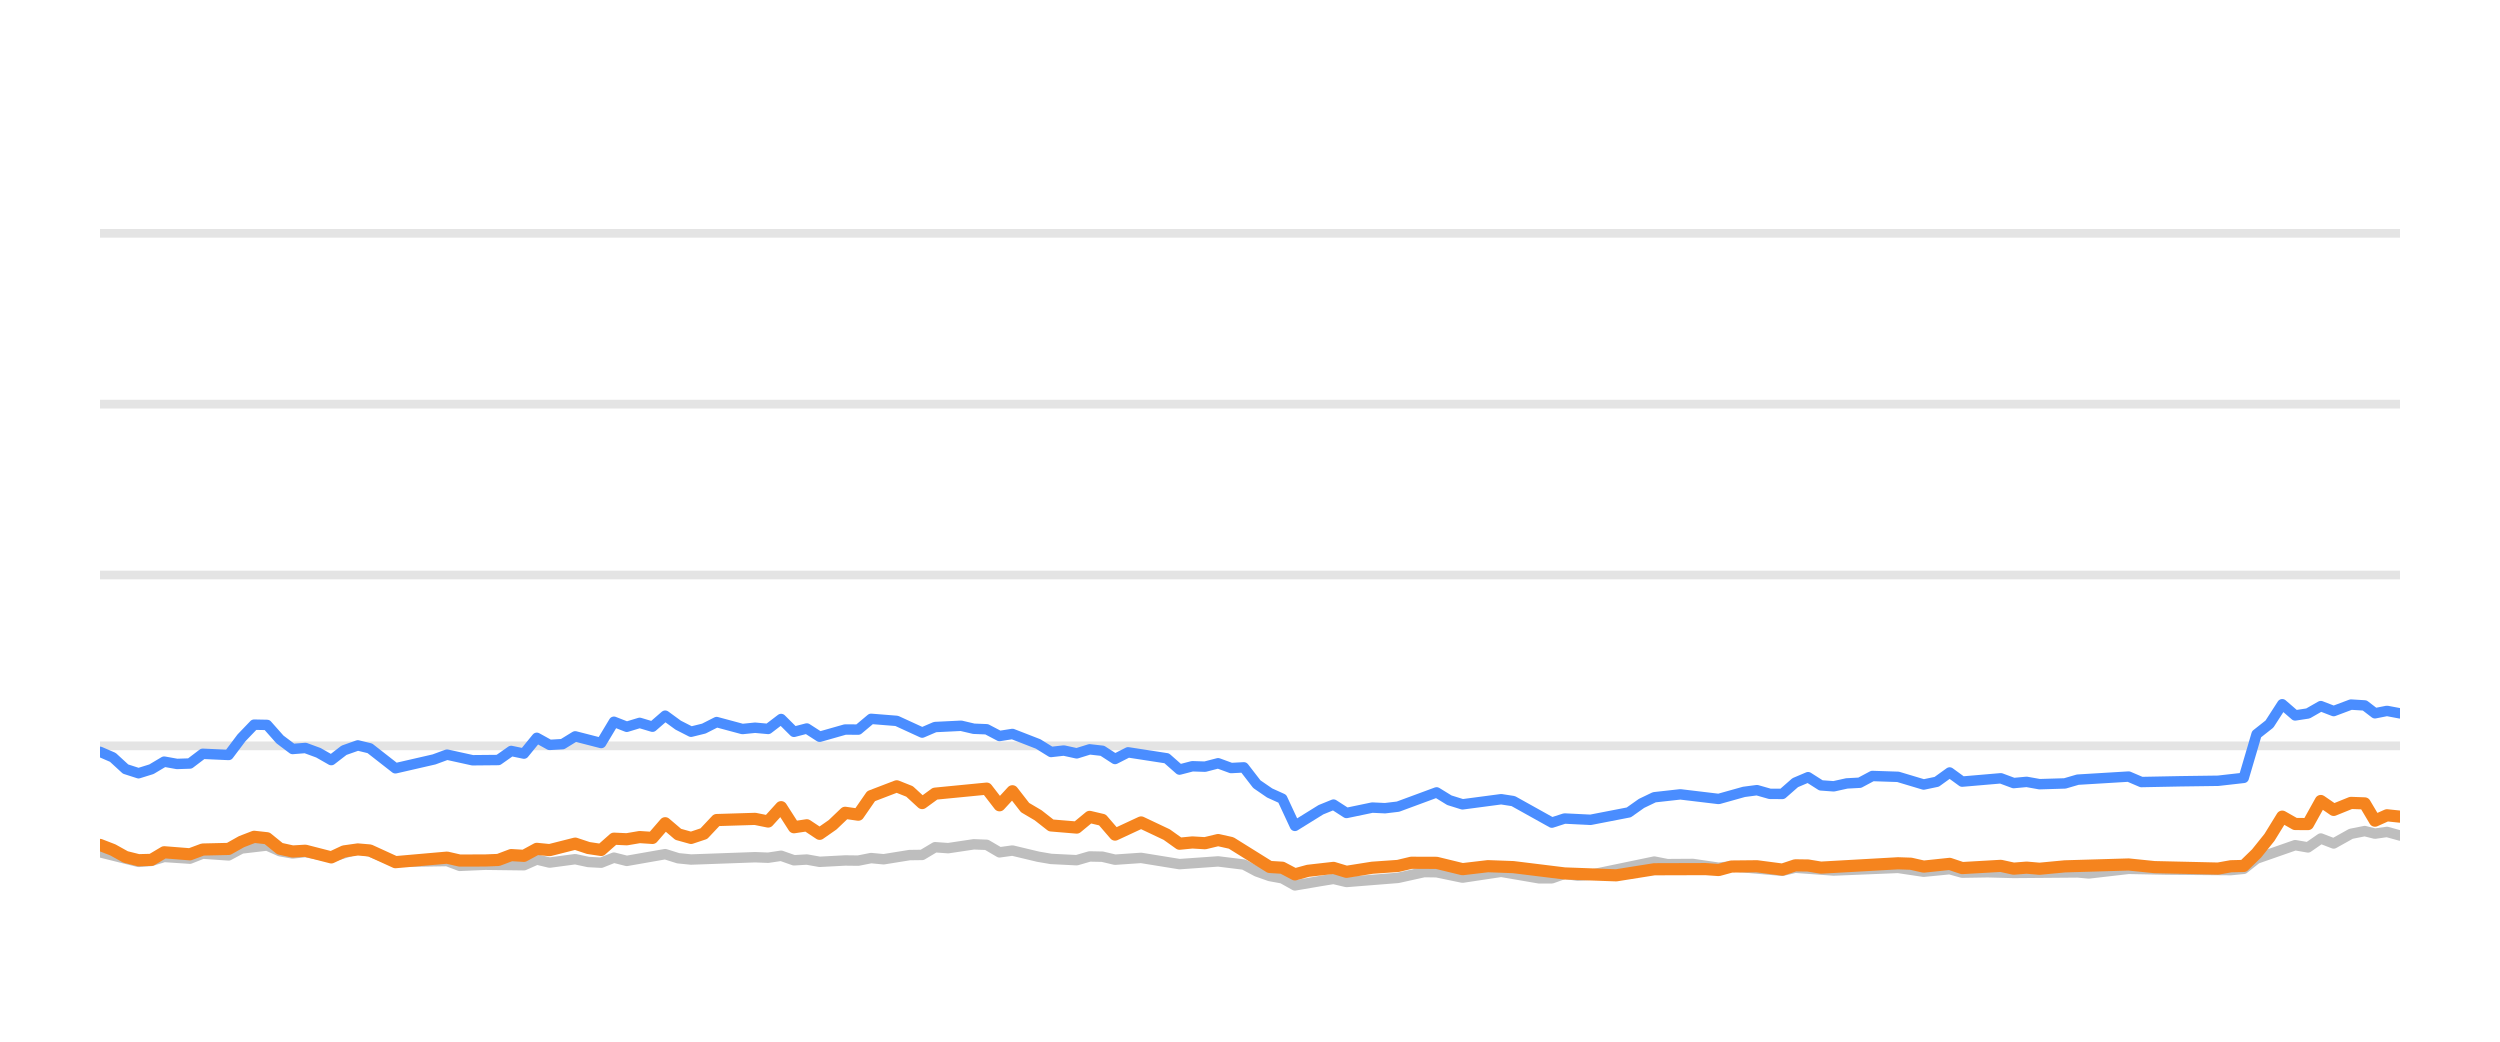
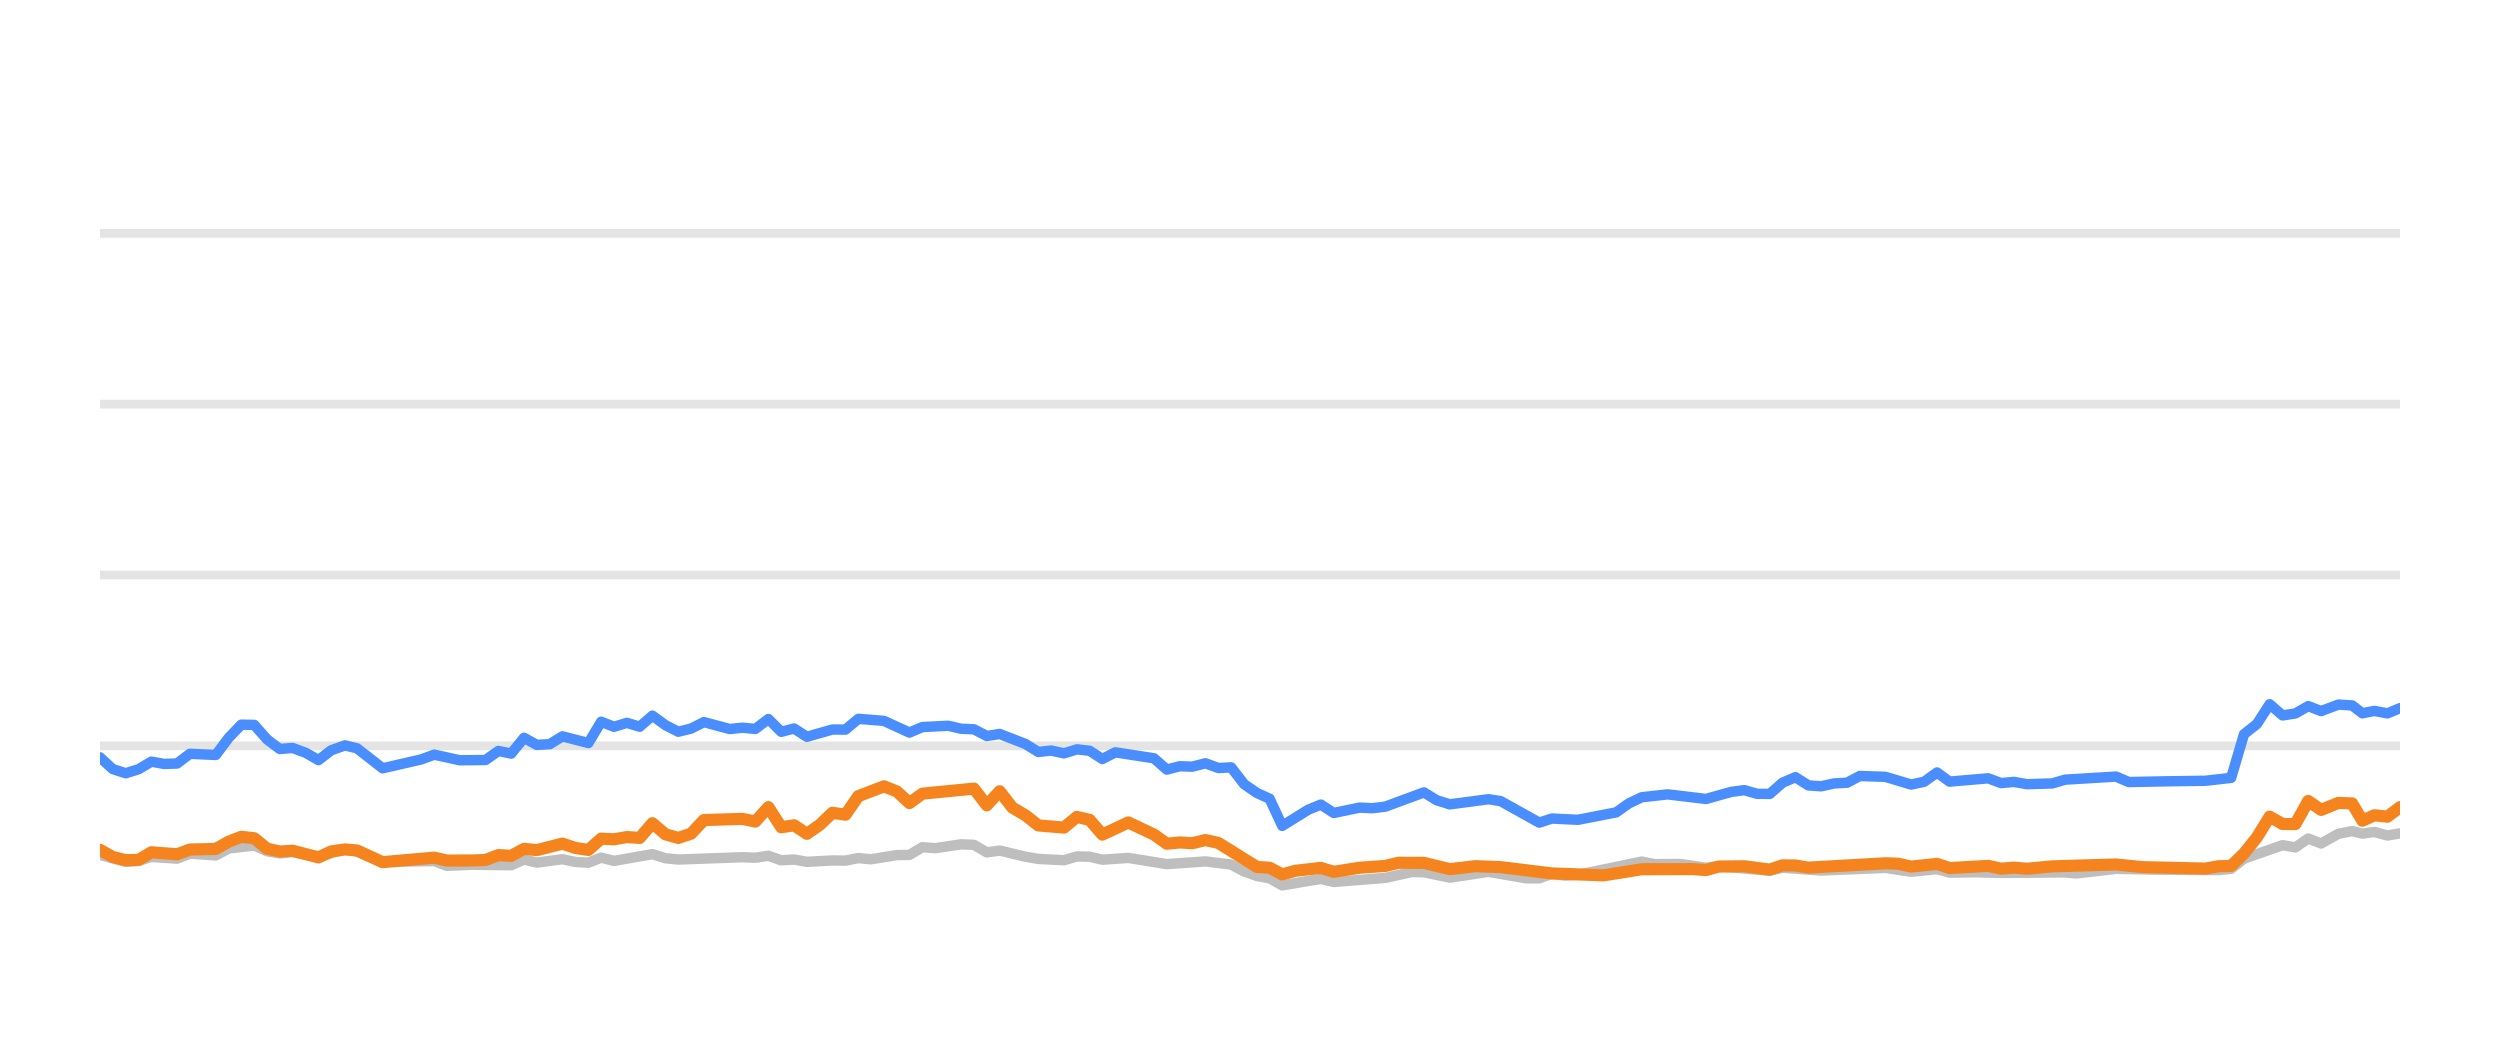
<svg xmlns="http://www.w3.org/2000/svg" width="144pt" height="60pt" viewBox="0 0 144 60" version="1.1">
  <defs>
    <style type="text/css">*{stroke-linejoin: round; stroke-linecap: butt}</style>
  </defs>
  <g id="figure_1">
    <g id="patch_1">
      <path d="M 0 60  L 144 60  L 144 0  L 0 0  L 0 60  z " style="fill: none; opacity: 0" />
    </g>
    <g id="axes_1">
      <g id="patch_2">
        <path d="M 5.76 52.8  L 138.24 52.8  L 138.24 3.6  L 5.76 3.6  L 5.76 52.8  z " style="fill: none" />
      </g>
      <g id="matplotlib.axis_1" />
      <g id="matplotlib.axis_2" />
      <g id="line2d_1">
-         <path d="M 5.76 42.96  L 138.24 42.96  " clip-path="url(#pa8ef6db08d)" style="fill: none; stroke: #b2b2b2; stroke-opacity: 0.35; stroke-width: 0.5; stroke-linecap: square" />
+         <path d="M 5.76 42.96  L 138.24 42.96  " clip-path="url(#pab285385f1)" style="fill: none; stroke: #b2b2b2; stroke-opacity: 0.35; stroke-width: 0.5; stroke-linecap: square" />
      </g>
      <g id="line2d_2">
-         <path d="M 5.76 33.12  L 138.24 33.12  " clip-path="url(#pa8ef6db08d)" style="fill: none; stroke: #b2b2b2; stroke-opacity: 0.35; stroke-width: 0.5; stroke-linecap: square" />
+         <path d="M 5.76 33.12  L 138.24 33.12  " clip-path="url(#pab285385f1)" style="fill: none; stroke: #b2b2b2; stroke-opacity: 0.35; stroke-width: 0.5; stroke-linecap: square" />
      </g>
      <g id="line2d_3">
-         <path d="M 5.76 23.28  L 138.24 23.28  " clip-path="url(#pa8ef6db08d)" style="fill: none; stroke: #b2b2b2; stroke-opacity: 0.35; stroke-width: 0.5; stroke-linecap: square" />
+         <path d="M 5.76 23.28  L 138.24 23.28  " clip-path="url(#pab285385f1)" style="fill: none; stroke: #b2b2b2; stroke-opacity: 0.35; stroke-width: 0.5; stroke-linecap: square" />
      </g>
      <g id="line2d_4">
-         <path d="M 5.76 13.44  L 138.24 13.44  " clip-path="url(#pa8ef6db08d)" style="fill: none; stroke: #b2b2b2; stroke-opacity: 0.35; stroke-width: 0.5; stroke-linecap: square" />
+         <path d="M 5.76 13.44  L 138.24 13.44  " clip-path="url(#pab285385f1)" style="fill: none; stroke: #b2b2b2; stroke-opacity: 0.35; stroke-width: 0.5; stroke-linecap: square" />
      </g>
      <g id="line2d_5">
-         <path d="M 5.76 49.09  L 7.98 49.646  L 8.722 49.587  L 9.457 49.361  L 10.939 49.459  L 11.677 49.169  L 13.169 49.272  L 13.911 48.874  L 15.383 48.702  L 16.123 49.031  L 16.855 49.159  L 17.59 49.08  L 19.082 49.366  L 20.61 48.908  L 21.303 49.051  L 22.776 49.646  L 25.749 49.597  L 26.479 49.873  L 27.952 49.809  L 30.179 49.838  L 30.92 49.509  L 31.657 49.686  L 33.132 49.489  L 33.885 49.651  L 34.628 49.691  L 35.363 49.4  L 36.102 49.587  L 38.315 49.199  L 39.064 49.435  L 39.805 49.509  L 43.494 49.376  L 44.245 49.405  L 44.993 49.292  L 45.734 49.553  L 46.472 49.509  L 47.212 49.641  L 48.681 49.563  L 49.436 49.572  L 50.175 49.425  L 50.898 49.494  L 52.391 49.253  L 53.118 49.243  L 53.86 48.8  L 54.615 48.854  L 56.09 48.633  L 56.833 48.662  L 57.572 49.095  L 58.315 48.992  L 59.796 49.346  L 60.542 49.474  L 62.019 49.548  L 62.763 49.331  L 63.497 49.346  L 64.226 49.518  L 65.727 49.415  L 67.94 49.774  L 70.164 49.617  L 71.646 49.799  L 72.394 50.197  L 73.132 50.458  L 73.859 50.591  L 74.587 50.999  L 76.086 50.743  L 76.811 50.625  L 77.558 50.802  L 80.524 50.566  L 82.032 50.232  L 82.748 50.242  L 84.241 50.552  L 86.468 50.217  L 88.645 50.591  L 89.388 50.591  L 90.119 50.33  L 90.872 50.438  L 91.617 50.389  L 95.288 49.627  L 96.038 49.774  L 97.513 49.764  L 98.995 49.981  L 99.733 49.897  L 102.665 50.158  L 103.405 49.981  L 105.622 50.143  L 109.327 49.991  L 110.804 50.212  L 112.3 50.064  L 113.022 50.266  L 114.498 50.242  L 115.987 50.281  L 119.679 50.251  L 120.314 50.31  L 122.609 50.045  L 124.836 50.089  L 128.499 50.119  L 129.239 50.045  L 129.979 49.459  L 132.201 48.682  L 132.94 48.81  L 133.678 48.298  L 134.42 48.584  L 135.415 48.028  L 136.208 47.87  L 136.798 48.018  L 137.489 47.919  L 138.24 48.126  L 138.24 48.126  " clip-path="url(#pa8ef6db08d)" style="fill: none; stroke: #bebebe; stroke-width: 0.6; stroke-linecap: round" />
+         <path d="M 5.76 49.243  L 7.241 49.646  L 7.983 49.587  L 8.718 49.361  L 10.2 49.459  L 10.938 49.169  L 12.431 49.272  L 13.172 48.874  L 14.645 48.702  L 15.384 49.031  L 16.117 49.159  L 16.852 49.08  L 18.345 49.366  L 19.872 48.908  L 20.566 49.051  L 22.039 49.646  L 25.012 49.597  L 25.742 49.873  L 27.216 49.809  L 29.443 49.838  L 30.184 49.509  L 30.921 49.686  L 32.396 49.489  L 33.149 49.651  L 33.892 49.691  L 34.627 49.4  L 35.366 49.587  L 37.579 49.199  L 38.329 49.435  L 39.07 49.509  L 42.759 49.376  L 43.51 49.405  L 44.258 49.292  L 44.999 49.553  L 45.737 49.509  L 46.478 49.641  L 47.947 49.563  L 48.701 49.572  L 49.441 49.425  L 50.164 49.494  L 51.657 49.253  L 52.384 49.243  L 53.127 48.8  L 53.881 48.854  L 55.356 48.633  L 56.099 48.662  L 56.838 49.095  L 57.582 48.992  L 59.063 49.346  L 59.809 49.474  L 61.286 49.548  L 62.03 49.331  L 62.764 49.346  L 63.494 49.518  L 64.994 49.415  L 67.208 49.774  L 69.432 49.617  L 70.915 49.799  L 71.663 50.197  L 72.4 50.458  L 73.127 50.591  L 73.856 50.999  L 75.354 50.743  L 76.08 50.625  L 76.827 50.802  L 79.793 50.566  L 81.302 50.232  L 82.018 50.242  L 83.511 50.552  L 85.738 50.217  L 87.915 50.591  L 88.658 50.591  L 89.389 50.33  L 90.143 50.438  L 90.888 50.389  L 94.559 49.627  L 95.309 49.774  L 96.785 49.764  L 98.266 49.981  L 99.004 49.897  L 101.937 50.158  L 102.677 49.981  L 104.894 50.143  L 108.6 49.991  L 110.077 50.212  L 111.573 50.064  L 112.295 50.266  L 113.771 50.242  L 115.26 50.281  L 118.953 50.251  L 119.588 50.31  L 121.883 50.045  L 124.11 50.089  L 127.774 50.119  L 128.514 50.045  L 129.254 49.459  L 131.476 48.682  L 132.215 48.81  L 132.953 48.298  L 133.696 48.584  L 134.691 48.028  L 135.483 47.87  L 136.074 48.018  L 136.765 47.919  L 137.516 48.126  L 138.24 48.003  L 138.24 48.003  " clip-path="url(#pab285385f1)" style="fill: none; stroke: #bebebe; stroke-width: 0.6; stroke-linecap: round" />
      </g>
      <g id="line2d_6">
-         <path d="M 5.76 43.304  L 6.499 43.624  L 7.233 44.298  L 7.98 44.539  L 8.722 44.308  L 9.457 43.87  L 10.196 44.003  L 10.939 43.978  L 11.677 43.418  L 13.169 43.486  L 13.911 42.498  L 14.638 41.74  L 15.383 41.755  L 16.123 42.591  L 16.855 43.142  L 17.59 43.083  L 18.341 43.359  L 19.082 43.782  L 19.815 43.216  L 20.61 42.935  L 21.303 43.103  L 22.776 44.254  L 25.003 43.742  L 25.749 43.467  L 27.219 43.791  L 28.703 43.777  L 29.445 43.255  L 30.179 43.408  L 30.92 42.498  L 31.657 42.906  L 32.404 42.862  L 33.132 42.414  L 34.628 42.798  L 35.363 41.573  L 36.102 41.863  L 36.845 41.637  L 37.583 41.858  L 38.315 41.223  L 39.064 41.769  L 39.805 42.148  L 40.542 41.966  L 41.279 41.592  L 42.763 41.991  L 43.494 41.917  L 44.245 41.986  L 44.993 41.415  L 45.734 42.153  L 46.472 41.961  L 47.212 42.438  L 48.681 42.02  L 49.436 42.025  L 50.175 41.405  L 51.651 41.523  L 53.118 42.197  L 53.86 41.878  L 55.36 41.804  L 56.09 41.976  L 56.833 42.006  L 57.572 42.394  L 58.315 42.276  L 59.796 42.852  L 60.542 43.314  L 61.277 43.231  L 62.019 43.393  L 62.763 43.162  L 63.497 43.245  L 64.226 43.718  L 64.978 43.334  L 67.203 43.678  L 67.94 44.328  L 68.68 44.136  L 69.409 44.16  L 70.164 43.964  L 70.914 44.239  L 71.646 44.2  L 72.394 45.169  L 73.132 45.676  L 73.859 46.005  L 74.587 47.57  L 76.086 46.64  L 76.811 46.345  L 77.558 46.827  L 79.045 46.517  L 79.779 46.552  L 80.524 46.463  L 82.748 45.641  L 83.484 46.094  L 84.241 46.33  L 86.468 46.035  L 87.163 46.143  L 89.388 47.383  L 90.119 47.147  L 91.617 47.221  L 93.82 46.793  L 94.551 46.276  L 95.288 45.922  L 96.785 45.755  L 98.995 46.02  L 100.451 45.612  L 101.201 45.513  L 101.943 45.725  L 102.665 45.73  L 103.405 45.081  L 104.146 44.766  L 104.886 45.238  L 105.622 45.292  L 106.373 45.125  L 107.122 45.085  L 107.849 44.697  L 109.327 44.746  L 110.804 45.189  L 111.556 45.031  L 112.3 44.495  L 113.022 45.021  L 115.248 44.83  L 115.987 45.105  L 116.733 45.036  L 117.476 45.169  L 118.937 45.125  L 119.679 44.908  L 122.609 44.731  L 123.345 45.046  L 125.575 45.002  L 127.761 44.972  L 129.239 44.805  L 129.979 42.291  L 130.721 41.705  L 131.457 40.564  L 132.201 41.208  L 132.94 41.095  L 133.678 40.672  L 134.42 40.958  L 135.415 40.584  L 136.208 40.633  L 136.798 41.085  L 137.489 40.948  L 138.24 41.09  L 138.24 41.09  " clip-path="url(#pa8ef6db08d)" style="fill: none; stroke: #4a8dff; stroke-width: 0.6; stroke-linecap: round" />
+         <path d="M 5.76 43.624  L 6.494 44.298  L 7.241 44.539  L 7.983 44.308  L 8.718 43.87  L 9.457 44.003  L 10.2 43.978  L 10.938 43.418  L 12.431 43.486  L 13.172 42.498  L 13.899 41.74  L 14.645 41.755  L 15.384 42.591  L 16.117 43.142  L 16.852 43.083  L 17.603 43.359  L 18.345 43.782  L 19.077 43.216  L 19.872 42.935  L 20.566 43.103  L 22.039 44.254  L 24.266 43.742  L 25.012 43.467  L 26.482 43.791  L 27.966 43.777  L 28.708 43.255  L 29.443 43.408  L 30.184 42.498  L 30.921 42.906  L 31.667 42.862  L 32.396 42.414  L 33.892 42.798  L 34.627 41.573  L 35.366 41.863  L 36.109 41.637  L 36.848 41.858  L 37.579 41.223  L 38.329 41.769  L 39.07 42.148  L 39.807 41.966  L 40.544 41.592  L 42.028 41.991  L 42.759 41.917  L 43.51 41.986  L 44.258 41.415  L 44.999 42.153  L 45.737 41.961  L 46.478 42.438  L 47.947 42.02  L 48.701 42.025  L 49.441 41.405  L 50.917 41.523  L 52.384 42.197  L 53.127 41.878  L 54.627 41.804  L 55.356 41.976  L 56.099 42.006  L 56.838 42.394  L 57.582 42.276  L 59.063 42.852  L 59.809 43.314  L 60.544 43.231  L 61.286 43.393  L 62.03 43.162  L 62.764 43.245  L 63.494 43.718  L 64.245 43.334  L 66.47 43.678  L 67.208 44.328  L 67.948 44.136  L 68.677 44.16  L 69.432 43.964  L 70.182 44.239  L 70.915 44.2  L 71.663 45.169  L 72.4 45.676  L 73.127 46.005  L 73.856 47.57  L 75.354 46.64  L 76.08 46.345  L 76.827 46.827  L 78.314 46.517  L 79.048 46.552  L 79.793 46.463  L 82.018 45.641  L 82.754 46.094  L 83.511 46.33  L 85.738 46.035  L 86.433 46.143  L 88.658 47.383  L 89.389 47.147  L 90.888 47.221  L 93.09 46.793  L 93.822 46.276  L 94.559 45.922  L 96.056 45.755  L 98.266 46.02  L 99.722 45.612  L 100.473 45.513  L 101.214 45.725  L 101.937 45.73  L 102.677 45.081  L 103.418 44.766  L 104.158 45.238  L 104.894 45.292  L 105.645 45.125  L 106.395 45.085  L 107.121 44.697  L 108.6 44.746  L 110.077 45.189  L 110.829 45.031  L 111.573 44.495  L 112.295 45.021  L 114.521 44.83  L 115.26 45.105  L 116.006 45.036  L 116.749 45.169  L 118.211 45.125  L 118.953 44.908  L 121.883 44.731  L 122.619 45.046  L 124.849 45.002  L 127.036 44.972  L 128.514 44.805  L 129.254 42.291  L 129.996 41.705  L 130.732 40.564  L 131.476 41.208  L 132.215 41.095  L 132.953 40.672  L 133.696 40.958  L 134.691 40.584  L 135.483 40.633  L 136.074 41.085  L 136.765 40.948  L 137.516 41.09  L 138.24 40.79  L 138.24 40.79  " clip-path="url(#pab285385f1)" style="fill: none; stroke: #4a8dff; stroke-width: 0.6; stroke-linecap: round" />
      </g>
      <g id="line2d_7">
-         <path d="M 5.76 48.667  L 6.499 48.953  L 7.233 49.361  L 7.98 49.548  L 8.722 49.528  L 9.457 49.09  L 10.939 49.208  L 11.677 48.933  L 13.169 48.898  L 13.911 48.48  L 14.638 48.2  L 15.383 48.283  L 16.123 48.884  L 16.855 49.046  L 17.59 49.002  L 19.082 49.386  L 19.815 49.041  L 20.61 48.928  L 21.303 48.987  L 22.776 49.661  L 25.749 49.4  L 26.479 49.568  L 27.952 49.563  L 28.703 49.533  L 29.445 49.253  L 30.179 49.297  L 30.92 48.894  L 31.657 48.967  L 33.132 48.593  L 33.885 48.844  L 34.628 48.957  L 35.363 48.308  L 36.102 48.342  L 36.845 48.215  L 37.583 48.264  L 38.315 47.418  L 39.064 48.057  L 39.805 48.264  L 40.542 48.018  L 41.279 47.235  L 43.494 47.167  L 44.245 47.319  L 44.993 46.493  L 45.734 47.649  L 46.472 47.536  L 47.212 48.028  L 47.96 47.506  L 48.681 46.817  L 49.436 46.926  L 50.175 45.858  L 51.651 45.292  L 52.391 45.587  L 53.118 46.256  L 53.86 45.715  L 56.833 45.425  L 57.572 46.384  L 58.315 45.577  L 59.045 46.517  L 59.796 46.96  L 60.542 47.545  L 62.019 47.668  L 62.763 47.053  L 63.497 47.226  L 64.226 48.072  L 65.727 47.373  L 67.203 48.072  L 67.94 48.598  L 68.68 48.525  L 69.409 48.569  L 70.164 48.387  L 70.914 48.554  L 73.132 49.937  L 73.859 49.981  L 74.587 50.365  L 75.343 50.158  L 76.811 49.991  L 77.558 50.217  L 79.045 49.981  L 80.524 49.878  L 81.288 49.695  L 82.748 49.7  L 84.241 50.064  L 85.706 49.892  L 87.163 49.946  L 90.119 50.31  L 93.093 50.419  L 95.288 50.069  L 98.233 50.06  L 98.995 50.114  L 99.733 49.912  L 101.201 49.897  L 102.665 50.089  L 103.405 49.843  L 104.146 49.853  L 104.886 49.976  L 109.327 49.725  L 110.066 49.75  L 110.804 49.917  L 112.3 49.759  L 113.022 50.001  L 115.248 49.873  L 115.987 50.035  L 116.733 49.976  L 117.476 50.04  L 118.937 49.902  L 122.609 49.794  L 124.094 49.946  L 127.761 50.03  L 128.499 49.897  L 129.239 49.878  L 129.979 49.159  L 130.721 48.234  L 131.457 47.039  L 132.201 47.462  L 132.94 47.467  L 133.678 46.138  L 134.42 46.65  L 135.415 46.247  L 136.208 46.276  L 136.798 47.27  L 137.489 46.96  L 138.24 47.039  L 138.24 47.039  " clip-path="url(#pa8ef6db08d)" style="fill: none; stroke: #f5841e; stroke-width: 0.7; stroke-linecap: round" />
+         <path d="M 5.76 48.953  L 6.494 49.361  L 7.241 49.548  L 7.983 49.528  L 8.718 49.09  L 10.2 49.208  L 10.938 48.933  L 12.431 48.898  L 13.172 48.48  L 13.899 48.2  L 14.645 48.283  L 15.384 48.884  L 16.117 49.046  L 16.852 49.002  L 18.345 49.386  L 19.077 49.041  L 19.872 48.928  L 20.566 48.987  L 22.039 49.661  L 25.012 49.4  L 25.742 49.568  L 27.216 49.563  L 27.966 49.533  L 28.708 49.253  L 29.443 49.297  L 30.184 48.894  L 30.921 48.967  L 32.396 48.593  L 33.149 48.844  L 33.892 48.957  L 34.627 48.308  L 35.366 48.342  L 36.109 48.215  L 36.848 48.264  L 37.579 47.418  L 38.329 48.057  L 39.07 48.264  L 39.807 48.018  L 40.544 47.235  L 42.759 47.167  L 43.51 47.319  L 44.258 46.493  L 44.999 47.649  L 45.737 47.536  L 46.478 48.028  L 47.226 47.506  L 47.947 46.817  L 48.701 46.926  L 49.441 45.858  L 50.917 45.292  L 51.657 45.587  L 52.384 46.256  L 53.127 45.715  L 56.099 45.425  L 56.838 46.384  L 57.582 45.577  L 58.312 46.517  L 59.063 46.96  L 59.809 47.545  L 61.286 47.668  L 62.03 47.053  L 62.764 47.226  L 63.494 48.072  L 64.994 47.373  L 66.47 48.072  L 67.208 48.598  L 67.948 48.525  L 68.677 48.569  L 69.432 48.387  L 70.182 48.554  L 72.4 49.937  L 73.127 49.981  L 73.856 50.365  L 74.611 50.158  L 76.08 49.991  L 76.827 50.217  L 78.314 49.981  L 79.793 49.878  L 80.558 49.695  L 82.018 49.7  L 83.511 50.064  L 84.976 49.892  L 86.433 49.946  L 89.389 50.31  L 92.364 50.419  L 94.559 50.069  L 97.504 50.06  L 98.266 50.114  L 99.004 49.912  L 100.473 49.897  L 101.937 50.089  L 102.677 49.843  L 103.418 49.853  L 104.158 49.976  L 108.6 49.725  L 109.339 49.75  L 110.077 49.917  L 111.573 49.759  L 112.295 50.001  L 114.521 49.873  L 115.26 50.035  L 116.006 49.976  L 116.749 50.04  L 118.211 49.902  L 121.883 49.794  L 123.369 49.946  L 127.036 50.03  L 127.774 49.897  L 128.514 49.878  L 129.254 49.159  L 129.996 48.234  L 130.732 47.039  L 131.476 47.462  L 132.215 47.467  L 132.953 46.138  L 133.696 46.65  L 134.691 46.247  L 135.483 46.276  L 136.074 47.27  L 136.765 46.96  L 137.516 47.039  L 138.24 46.493  L 138.24 46.493  " clip-path="url(#pab285385f1)" style="fill: none; stroke: #f5841e; stroke-width: 0.7; stroke-linecap: round" />
      </g>
    </g>
  </g>
  <defs>
-     <clipPath id="pa8ef6db08d">
+     <clipPath id="pab285385f1">
      <rect x="5.76" y="3.6" width="132.48" height="49.2" />
    </clipPath>
  </defs>
</svg>
